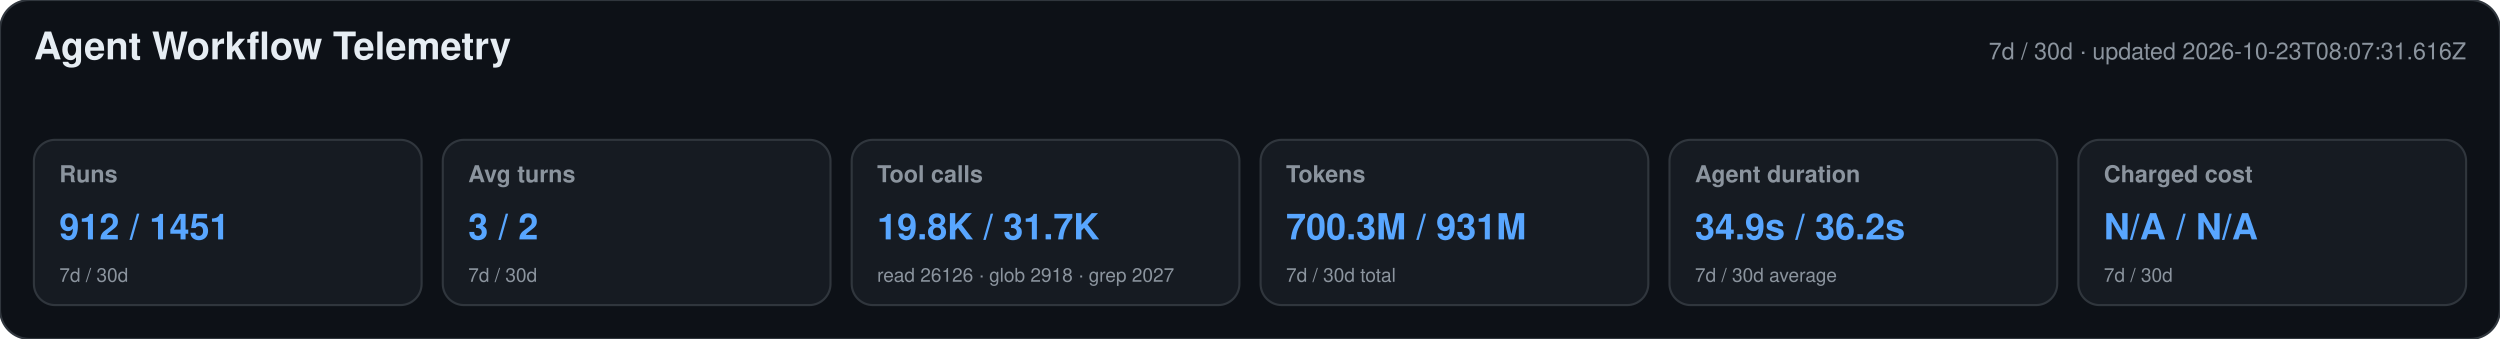
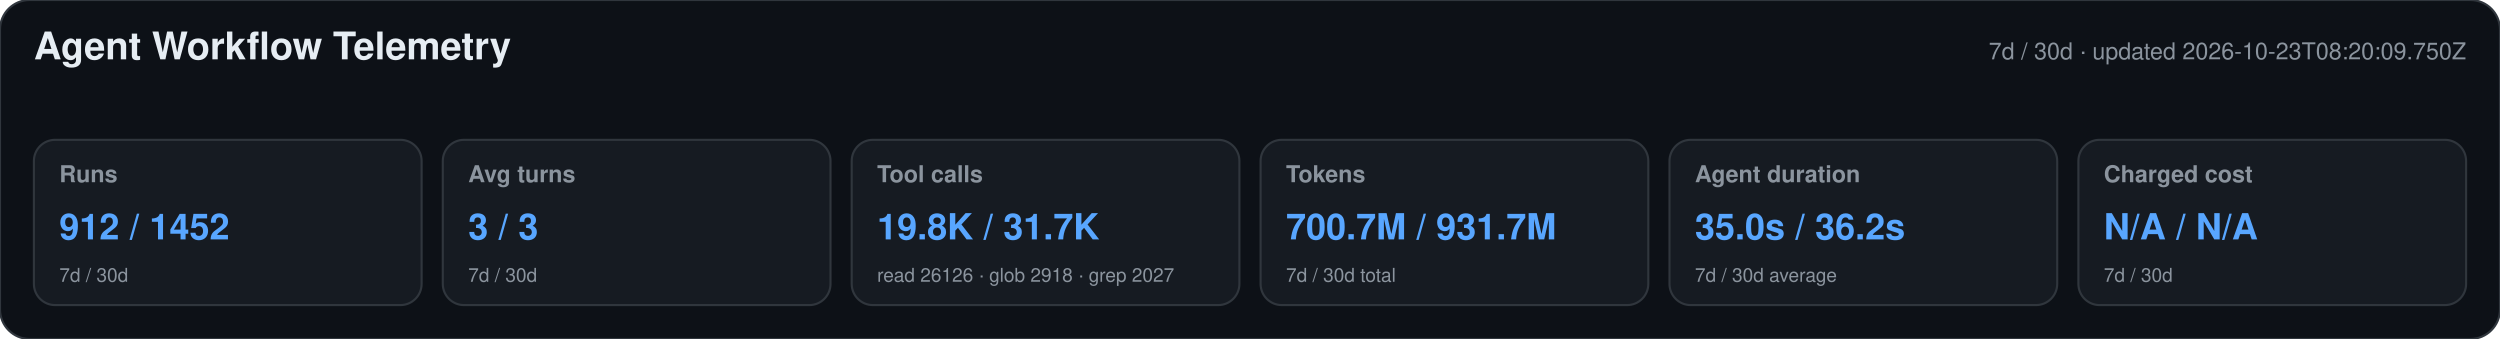
<svg xmlns="http://www.w3.org/2000/svg" width="1180" height="160" viewBox="0 0 1180 160" role="img" aria-labelledby="title desc">
  <style>text{font-family:-apple-system,BlinkMacSystemFont,"Segoe UI",Helvetica,Arial,sans-serif}.heading{font-size:18px;font-weight:650;fill:#e6edf3}.meta,.label,.secondary{fill:#8b949e}.meta,.label{font-size:11px}.label{font-weight:600}.primary{font-size:17px;font-weight:700;fill:#58a6ff}.secondary{font-size:9px}</style>
  <rect width="1180" height="160" rx="14" fill="#0d1117" stroke="#30363d" />
  <text x="16" y="28" class="heading">Agent Workflow Telemetry</text>
-   <text x="1164" y="28" text-anchor="end" class="meta">7d / 30d · updated 2026-10-23T08:07:31.616Z</text>
+   <text x="1164" y="28" text-anchor="end" class="meta">7d / 30d · updated 2026-10-23T08:20:09.750Z</text>
  <g>
    <rect x="16" y="66" width="183" height="78" rx="10" fill="#161b22" stroke="#30363d" />
    <text x="28" y="86" class="label">Runs</text>
-     <text x="28" y="113" class="primary">912 / 1451</text>
+     <text x="28" y="113" class="primary">912 / 1452</text>
    <text x="28" y="133" class="secondary">7d / 30d</text>
  </g>
  <g>
    <rect x="209" y="66" width="183" height="78" rx="10" fill="#161b22" stroke="#30363d" />
    <text x="221" y="86" class="label">Avg turns</text>
-     <text x="221" y="113" class="primary">3 / 2</text>
+     <text x="221" y="113" class="primary">3 / 3</text>
    <text x="221" y="133" class="secondary">7d / 30d</text>
  </g>
  <g>
    <rect x="402" y="66" width="183" height="78" rx="10" fill="#161b22" stroke="#30363d" />
    <text x="414" y="86" class="label">Tool calls</text>
    <text x="414" y="113" class="primary">19.8K / 31.7K</text>
    <text x="414" y="133" class="secondary">read 26126 · glob 2918 · grep 2027</text>
  </g>
  <g>
    <rect x="595" y="66" width="183" height="78" rx="10" fill="#161b22" stroke="#30363d" />
    <text x="607" y="86" class="label">Tokens</text>
-     <text x="607" y="113" class="primary">700.3M / 931M</text>
+     <text x="607" y="113" class="primary">700.7M / 931.7M</text>
    <text x="607" y="133" class="secondary">7d / 30d total</text>
  </g>
  <g>
    <rect x="788" y="66" width="183" height="78" rx="10" fill="#161b22" stroke="#30363d" />
    <text x="800" y="86" class="label">Agent duration</text>
-     <text x="800" y="113" class="primary">34.9s / 36.2s</text>
+     <text x="800" y="113" class="primary">35.0s / 36.2s</text>
    <text x="800" y="133" class="secondary">7d / 30d average</text>
  </g>
  <g>
    <rect x="981" y="66" width="183" height="78" rx="10" fill="#161b22" stroke="#30363d" />
    <text x="993" y="86" class="label">Charged cost</text>
    <text x="993" y="113" class="primary">N/A / N/A</text>
    <text x="993" y="133" class="secondary">7d / 30d</text>
  </g>
</svg>
